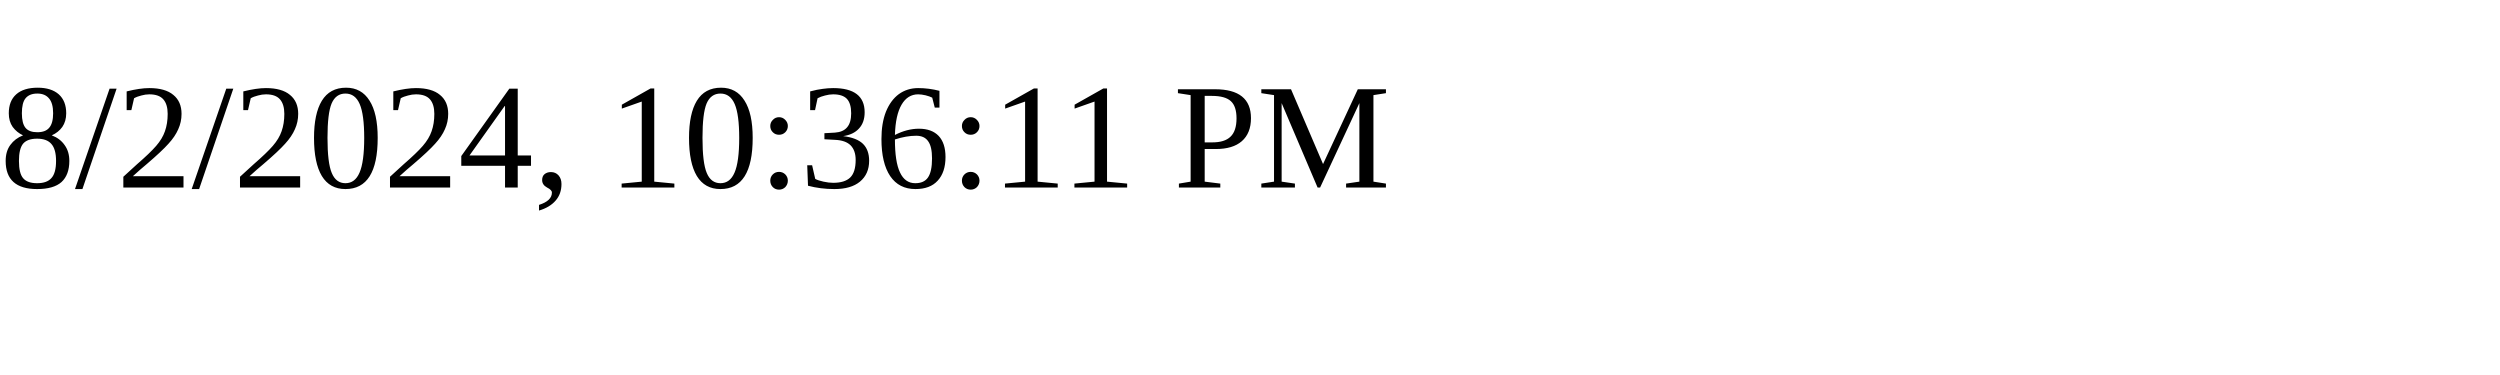
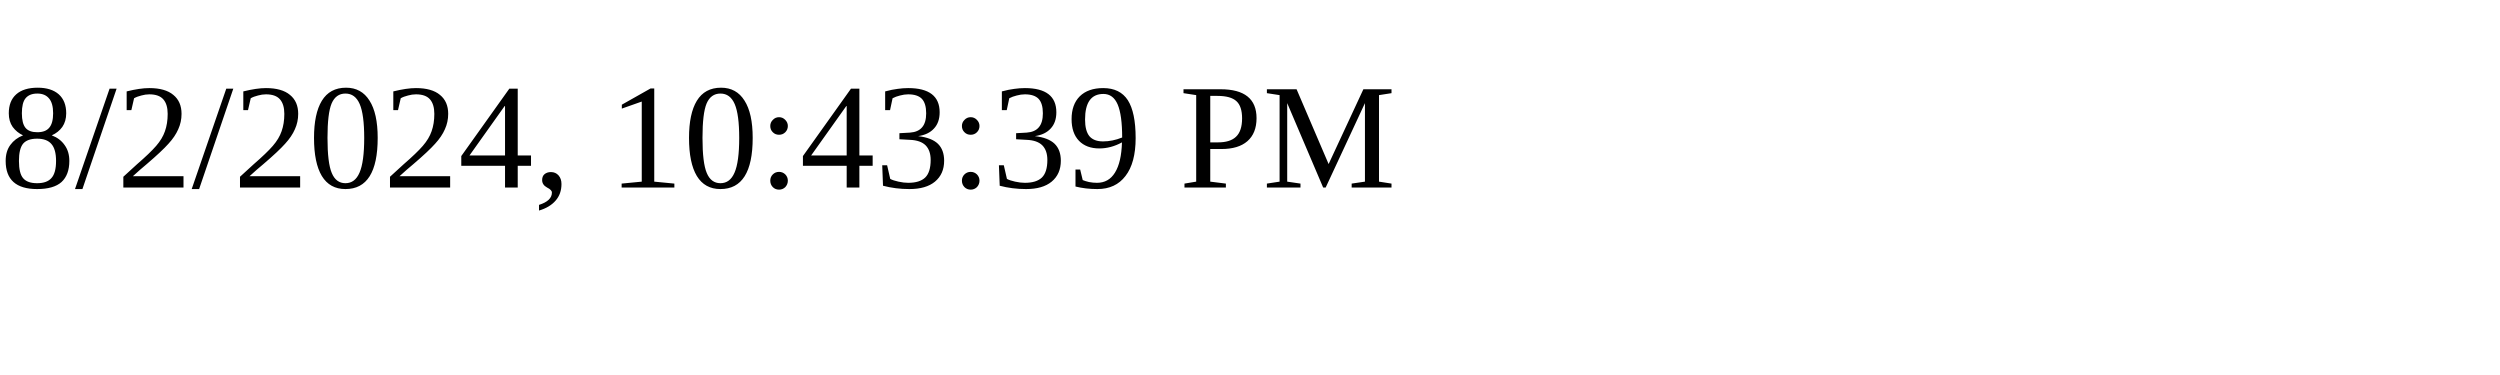
<svg xmlns="http://www.w3.org/2000/svg" height="30" width="200">
-   <text x="0" y="15">8/2/2024, 10:36:11 PM</text>
+   <text x="0" y="15">8/2/2024, 10:43:39 PM</text>
</svg>
